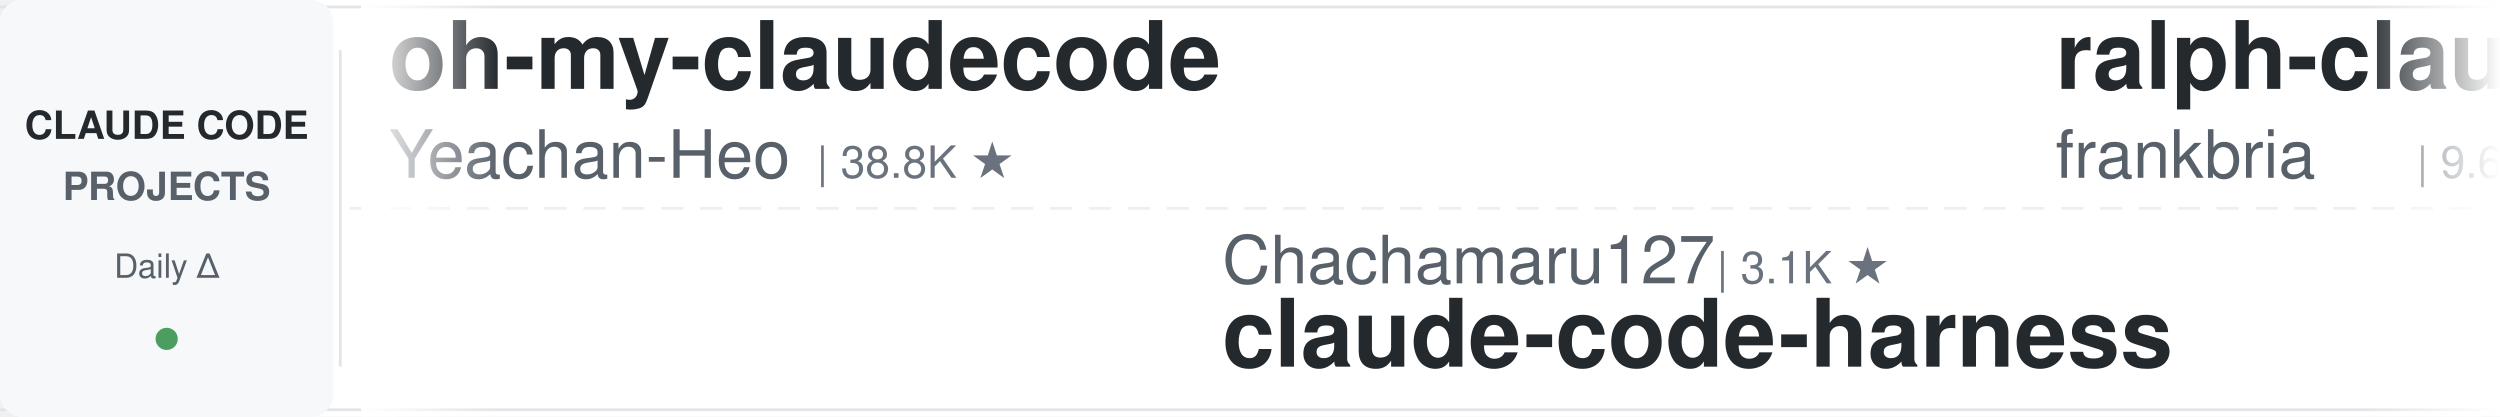
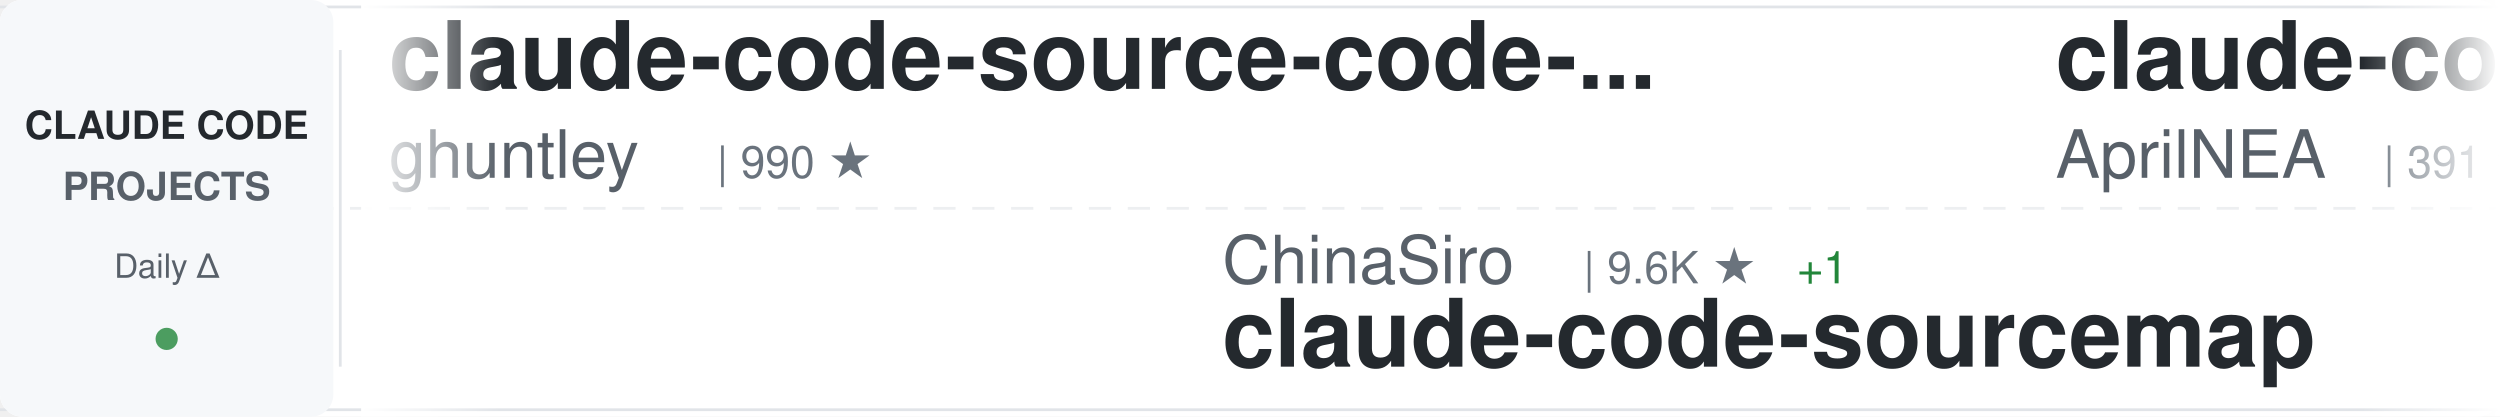
<svg xmlns="http://www.w3.org/2000/svg" width="900" height="150">
  <defs>
    <linearGradient id="awesomeLeftFade" x1="0%" y1="0%" x2="100%" y2="0%">
      <stop offset="0%" style="stop-color:#ffffff;stop-opacity:1" />
      <stop offset="100%" style="stop-color:#ffffff;stop-opacity:0" />
    </linearGradient>
    <linearGradient id="awesomeRightFade" x1="0%" y1="0%" x2="100%" y2="0%">
      <stop offset="0%" style="stop-color:#ffffff;stop-opacity:0" />
      <stop offset="100%" style="stop-color:#ffffff;stop-opacity:1" />
    </linearGradient>
  </defs>
  <rect width="900" height="150" fill="#ffffff" rx="8" />
  <rect x="0" y="2" width="900" height="1" fill="#e1e4e8" />
  <rect x="0" y="147" width="900" height="1" fill="#e1e4e8" />
  <line x1="0" y1="75" x2="900" y2="75" stroke="#e1e4e8" stroke-width="1" stroke-dasharray="8 6" opacity="0.6" />
  <rect x="0" y="0" width="120" height="150" fill="#f6f8fa" rx="8" />
  <text x="60" y="50" font-family="-apple-system, BlinkMacSystemFont, 'Segoe UI', Helvetica, Arial, sans-serif" font-size="14" font-weight="600" fill="#24292e" text-anchor="middle">CLAUDE CODE</text>
  <text x="60" y="72" font-family="-apple-system, BlinkMacSystemFont, 'Segoe UI', Helvetica, Arial, sans-serif" font-size="14" font-weight="600" fill="#586069" text-anchor="middle">PROJECTS</text>
  <text x="60" y="100" font-family="-apple-system, BlinkMacSystemFont, 'Segoe UI', Helvetica, Arial, sans-serif" font-size="12" font-weight="500" fill="#586069" text-anchor="middle">Daily Δ</text>
  <circle cx="60" cy="122" r="4" fill="#22863a" opacity="0.8" />
  <rect x="122" y="18" width="1" height="114" fill="#e1e4e8" />
  <clipPath id="awesomeTickerClip">
    <rect x="130" y="0" width="770" height="150" />
  </clipPath>
  <g clip-path="url(#awesomeTickerClip)">
    <g id="awesomeTickerItems">
      <animateTransform attributeName="transform" attributeType="XML" type="translate" from="0 0" to="-3000 0" dur="54s" repeatCount="indefinite" />
      <g transform="translate(0, 0)">
-         <text x="140" y="32" font-family="-apple-system, BlinkMacSystemFont, 'Segoe UI', Helvetica, Arial, sans-serif" font-size="34" font-weight="600" fill="#24292e">oh-my-claudecode</text>
-         <text x="140" y="64" font-family="-apple-system, BlinkMacSystemFont, 'Segoe UI', Helvetica, Arial, sans-serif" font-size="24" font-weight="400" fill="#586069">Yeachan-Heo</text>
-         <text x="294" y="64" font-family="-apple-system, BlinkMacSystemFont, 'Segoe UI', Helvetica, Arial, sans-serif" font-size="16" font-weight="500" fill="#6a737d">| 38.8K ★</text>
+         <text x="140" y="32" font-family="-apple-system, BlinkMacSystemFont, 'Segoe UI', Helvetica, Arial, sans-serif" font-size="34" font-weight="600" fill="#24292e">claude-code-source-code-...</text>
+         <text x="140" y="64" font-family="-apple-system, BlinkMacSystemFont, 'Segoe UI', Helvetica, Arial, sans-serif" font-size="24" font-weight="400" fill="#586069">ghuntley</text>
+         <text x="258" y="64" font-family="-apple-system, BlinkMacSystemFont, 'Segoe UI', Helvetica, Arial, sans-serif" font-size="16" font-weight="500" fill="#6a737d">| 990 ★</text>
      </g>
      <g transform="translate(300, 0)">
-         <text x="140" y="102" font-family="-apple-system, BlinkMacSystemFont, 'Segoe UI', Helvetica, Arial, sans-serif" font-size="24" font-weight="400" fill="#586069">Chachamaru127</text>
-         <text x="318" y="102" font-family="-apple-system, BlinkMacSystemFont, 'Segoe UI', Helvetica, Arial, sans-serif" font-size="16" font-weight="500" fill="#6a737d">| 3.1K ★</text>
-         <text x="140" y="132" font-family="-apple-system, BlinkMacSystemFont, 'Segoe UI', Helvetica, Arial, sans-serif" font-size="34" font-weight="600" fill="#24292e">claude-code-harness</text>
+         <text x="140" y="102" font-family="-apple-system, BlinkMacSystemFont, 'Segoe UI', Helvetica, Arial, sans-serif" font-size="24" font-weight="400" fill="#586069">ChinaSiro</text>
+         <text x="270" y="102" font-family="-apple-system, BlinkMacSystemFont, 'Segoe UI', Helvetica, Arial, sans-serif" font-size="16" font-weight="500" fill="#6a737d">| 9.6K ★</text>
+         <text x="347" y="102" font-family="-apple-system, BlinkMacSystemFont, 'Segoe UI', Helvetica, Arial, sans-serif" font-size="16" font-weight="500" fill="#22863a"> +1</text>
+         <text x="140" y="132" font-family="-apple-system, BlinkMacSystemFont, 'Segoe UI', Helvetica, Arial, sans-serif" font-size="34" font-weight="600" fill="#24292e">claude-code-sourcemap</text>
      </g>
      <g transform="translate(600, 0)">
-         <text x="140" y="32" font-family="-apple-system, BlinkMacSystemFont, 'Segoe UI', Helvetica, Arial, sans-serif" font-size="34" font-weight="600" fill="#24292e">ralph-claude-code</text>
-         <text x="140" y="64" font-family="-apple-system, BlinkMacSystemFont, 'Segoe UI', Helvetica, Arial, sans-serif" font-size="24" font-weight="400" fill="#586069">frankbria</text>
-         <text x="270" y="64" font-family="-apple-system, BlinkMacSystemFont, 'Segoe UI', Helvetica, Arial, sans-serif" font-size="16" font-weight="500" fill="#6a737d">| 9.6K ★</text>
+         <text x="140" y="32" font-family="-apple-system, BlinkMacSystemFont, 'Segoe UI', Helvetica, Arial, sans-serif" font-size="34" font-weight="600" fill="#24292e">claude-code-source</text>
+         <text x="140" y="64" font-family="-apple-system, BlinkMacSystemFont, 'Segoe UI', Helvetica, Arial, sans-serif" font-size="24" font-weight="400" fill="#586069">AprilNEA</text>
+         <text x="258" y="64" font-family="-apple-system, BlinkMacSystemFont, 'Segoe UI', Helvetica, Arial, sans-serif" font-size="16" font-weight="500" fill="#6a737d">| 391 ★</text>
      </g>
      <g transform="translate(900, 0)">
-         <text x="140" y="102" font-family="-apple-system, BlinkMacSystemFont, 'Segoe UI', Helvetica, Arial, sans-serif" font-size="24" font-weight="400" fill="#586069">ykdojo</text>
-         <text x="234" y="102" font-family="-apple-system, BlinkMacSystemFont, 'Segoe UI', Helvetica, Arial, sans-serif" font-size="16" font-weight="500" fill="#6a737d">| 9.9K ★</text>
-         <text x="311" y="102" font-family="-apple-system, BlinkMacSystemFont, 'Segoe UI', Helvetica, Arial, sans-serif" font-size="16" font-weight="500" fill="#22863a"> +1</text>
-         <text x="140" y="132" font-family="-apple-system, BlinkMacSystemFont, 'Segoe UI', Helvetica, Arial, sans-serif" font-size="34" font-weight="600" fill="#24292e">claude-code-tips</text>
+         <text x="140" y="102" font-family="-apple-system, BlinkMacSystemFont, 'Segoe UI', Helvetica, Arial, sans-serif" font-size="24" font-weight="400" fill="#586069">affaan-m</text>
+         <text x="258" y="102" font-family="-apple-system, BlinkMacSystemFont, 'Segoe UI', Helvetica, Arial, sans-serif" font-size="16" font-weight="500" fill="#6a737d">| 242.7K ★</text>
+         <text x="353" y="102" font-family="-apple-system, BlinkMacSystemFont, 'Segoe UI', Helvetica, Arial, sans-serif" font-size="16" font-weight="500" fill="#22863a"> +47</text>
+         <text x="140" y="132" font-family="-apple-system, BlinkMacSystemFont, 'Segoe UI', Helvetica, Arial, sans-serif" font-size="34" font-weight="600" fill="#24292e">ECC</text>
      </g>
      <g transform="translate(1200, 0)">
        <text x="140" y="32" font-family="-apple-system, BlinkMacSystemFont, 'Segoe UI', Helvetica, Arial, sans-serif" font-size="34" font-weight="600" fill="#24292e">claude-code-templates</text>
        <text x="140" y="64" font-family="-apple-system, BlinkMacSystemFont, 'Segoe UI', Helvetica, Arial, sans-serif" font-size="24" font-weight="400" fill="#586069">davila7</text>
        <text x="246" y="64" font-family="-apple-system, BlinkMacSystemFont, 'Segoe UI', Helvetica, Arial, sans-serif" font-size="16" font-weight="500" fill="#6a737d">| 30.4K ★</text>
        <text x="332" y="64" font-family="-apple-system, BlinkMacSystemFont, 'Segoe UI', Helvetica, Arial, sans-serif" font-size="16" font-weight="500" fill="#22863a"> +2</text>
      </g>
      <g transform="translate(1500, 0)">
-         <text x="140" y="102" font-family="-apple-system, BlinkMacSystemFont, 'Segoe UI', Helvetica, Arial, sans-serif" font-size="24" font-weight="400" fill="#586069">pengchengneo</text>
-         <text x="306" y="102" font-family="-apple-system, BlinkMacSystemFont, 'Segoe UI', Helvetica, Arial, sans-serif" font-size="16" font-weight="500" fill="#6a737d">| 1.8K ★</text>
-         <text x="140" y="132" font-family="-apple-system, BlinkMacSystemFont, 'Segoe UI', Helvetica, Arial, sans-serif" font-size="34" font-weight="600" fill="#24292e">Claude-Code</text>
+         <text x="140" y="102" font-family="-apple-system, BlinkMacSystemFont, 'Segoe UI', Helvetica, Arial, sans-serif" font-size="24" font-weight="400" fill="#586069">anthropics</text>
+         <text x="282" y="102" font-family="-apple-system, BlinkMacSystemFont, 'Segoe UI', Helvetica, Arial, sans-serif" font-size="16" font-weight="500" fill="#6a737d">| 8.7K ★</text>
+         <text x="359" y="102" font-family="-apple-system, BlinkMacSystemFont, 'Segoe UI', Helvetica, Arial, sans-serif" font-size="16" font-weight="500" fill="#22863a"> +1</text>
+         <text x="140" y="132" font-family="-apple-system, BlinkMacSystemFont, 'Segoe UI', Helvetica, Arial, sans-serif" font-size="34" font-weight="600" fill="#24292e">claude-code-action</text>
      </g>
      <g transform="translate(1800, 0)">
-         <text x="140" y="32" font-family="-apple-system, BlinkMacSystemFont, 'Segoe UI', Helvetica, Arial, sans-serif" font-size="34" font-weight="600" fill="#24292e">Claude-Code</text>
-         <text x="140" y="64" font-family="-apple-system, BlinkMacSystemFont, 'Segoe UI', Helvetica, Arial, sans-serif" font-size="24" font-weight="400" fill="#586069">KPR111</text>
-         <text x="234" y="64" font-family="-apple-system, BlinkMacSystemFont, 'Segoe UI', Helvetica, Arial, sans-serif" font-size="16" font-weight="500" fill="#6a737d">| 18 ★</text>
-       </g>
-       <g transform="translate(2100, 0)">
-         <text x="140" y="102" font-family="-apple-system, BlinkMacSystemFont, 'Segoe UI', Helvetica, Arial, sans-serif" font-size="24" font-weight="400" fill="#586069">repowise-dev</text>
-         <text x="306" y="102" font-family="-apple-system, BlinkMacSystemFont, 'Segoe UI', Helvetica, Arial, sans-serif" font-size="16" font-weight="500" fill="#6a737d">| 1.2K ★</text>
-         <text x="140" y="132" font-family="-apple-system, BlinkMacSystemFont, 'Segoe UI', Helvetica, Arial, sans-serif" font-size="34" font-weight="600" fill="#24292e">claude-code-prompts</text>
-       </g>
-       <g transform="translate(2400, 0)">
        <text x="140" y="32" font-family="-apple-system, BlinkMacSystemFont, 'Segoe UI', Helvetica, Arial, sans-serif" font-size="34" font-weight="600" fill="#24292e">claude-code-infrastructu...</text>
        <text x="140" y="64" font-family="-apple-system, BlinkMacSystemFont, 'Segoe UI', Helvetica, Arial, sans-serif" font-size="24" font-weight="400" fill="#586069">diet103</text>
        <text x="246" y="64" font-family="-apple-system, BlinkMacSystemFont, 'Segoe UI', Helvetica, Arial, sans-serif" font-size="16" font-weight="500" fill="#6a737d">| 10.0K ★</text>
+         <text x="332" y="64" font-family="-apple-system, BlinkMacSystemFont, 'Segoe UI', Helvetica, Arial, sans-serif" font-size="16" font-weight="500" fill="#22863a"> +1</text>
+       </g>
+       <g transform="translate(2100, 0)">
+         <text x="140" y="102" font-family="-apple-system, BlinkMacSystemFont, 'Segoe UI', Helvetica, Arial, sans-serif" font-size="24" font-weight="400" fill="#586069">fazxes</text>
+         <text x="234" y="102" font-family="-apple-system, BlinkMacSystemFont, 'Segoe UI', Helvetica, Arial, sans-serif" font-size="16" font-weight="500" fill="#6a737d">| 232 ★</text>
+         <text x="302" y="102" font-family="-apple-system, BlinkMacSystemFont, 'Segoe UI', Helvetica, Arial, sans-serif" font-size="16" font-weight="500" fill="#22863a"> +1</text>
+         <text x="140" y="132" font-family="-apple-system, BlinkMacSystemFont, 'Segoe UI', Helvetica, Arial, sans-serif" font-size="34" font-weight="600" fill="#24292e">Claude-code</text>
+       </g>
+       <g transform="translate(2400, 0)">
+         <text x="140" y="32" font-family="-apple-system, BlinkMacSystemFont, 'Segoe UI', Helvetica, Arial, sans-serif" font-size="34" font-weight="600" fill="#24292e">claude-code-spec-workflo...</text>
+         <text x="140" y="64" font-family="-apple-system, BlinkMacSystemFont, 'Segoe UI', Helvetica, Arial, sans-serif" font-size="24" font-weight="400" fill="#586069">Pimzino</text>
+         <text x="246" y="64" font-family="-apple-system, BlinkMacSystemFont, 'Segoe UI', Helvetica, Arial, sans-serif" font-size="16" font-weight="500" fill="#6a737d">| 3.9K ★</text>
      </g>
      <g transform="translate(2700, 0)">
-         <text x="140" y="102" font-family="-apple-system, BlinkMacSystemFont, 'Segoe UI', Helvetica, Arial, sans-serif" font-size="24" font-weight="400" fill="#586069">guanshan</text>
-         <text x="258" y="102" font-family="-apple-system, BlinkMacSystemFont, 'Segoe UI', Helvetica, Arial, sans-serif" font-size="16" font-weight="500" fill="#6a737d">| 61 ★</text>
-         <text x="140" y="132" font-family="-apple-system, BlinkMacSystemFont, 'Segoe UI', Helvetica, Arial, sans-serif" font-size="34" font-weight="600" fill="#24292e">ClaudeCode</text>
+         <text x="140" y="102" font-family="-apple-system, BlinkMacSystemFont, 'Segoe UI', Helvetica, Arial, sans-serif" font-size="24" font-weight="400" fill="#586069">anthropics</text>
+         <text x="282" y="102" font-family="-apple-system, BlinkMacSystemFont, 'Segoe UI', Helvetica, Arial, sans-serif" font-size="16" font-weight="500" fill="#6a737d">| 171.3K ★</text>
+         <text x="377" y="102" font-family="-apple-system, BlinkMacSystemFont, 'Segoe UI', Helvetica, Arial, sans-serif" font-size="16" font-weight="500" fill="#22863a"> +33</text>
+         <text x="140" y="132" font-family="-apple-system, BlinkMacSystemFont, 'Segoe UI', Helvetica, Arial, sans-serif" font-size="34" font-weight="600" fill="#24292e">skills</text>
      </g>
      <g transform="translate(3000, 0)">
-         <text x="140" y="32" font-family="-apple-system, BlinkMacSystemFont, 'Segoe UI', Helvetica, Arial, sans-serif" font-size="34" font-weight="600" fill="#24292e">oh-my-claudecode</text>
-         <text x="140" y="64" font-family="-apple-system, BlinkMacSystemFont, 'Segoe UI', Helvetica, Arial, sans-serif" font-size="24" font-weight="400" fill="#586069">Yeachan-Heo</text>
-         <text x="294" y="64" font-family="-apple-system, BlinkMacSystemFont, 'Segoe UI', Helvetica, Arial, sans-serif" font-size="16" font-weight="500" fill="#6a737d">| 38.8K ★</text>
+         <text x="140" y="32" font-family="-apple-system, BlinkMacSystemFont, 'Segoe UI', Helvetica, Arial, sans-serif" font-size="34" font-weight="600" fill="#24292e">claude-code-source-code-...</text>
+         <text x="140" y="64" font-family="-apple-system, BlinkMacSystemFont, 'Segoe UI', Helvetica, Arial, sans-serif" font-size="24" font-weight="400" fill="#586069">ghuntley</text>
+         <text x="258" y="64" font-family="-apple-system, BlinkMacSystemFont, 'Segoe UI', Helvetica, Arial, sans-serif" font-size="16" font-weight="500" fill="#6a737d">| 990 ★</text>
      </g>
      <g transform="translate(3300, 0)">
-         <text x="140" y="102" font-family="-apple-system, BlinkMacSystemFont, 'Segoe UI', Helvetica, Arial, sans-serif" font-size="24" font-weight="400" fill="#586069">Chachamaru127</text>
-         <text x="318" y="102" font-family="-apple-system, BlinkMacSystemFont, 'Segoe UI', Helvetica, Arial, sans-serif" font-size="16" font-weight="500" fill="#6a737d">| 3.1K ★</text>
-         <text x="140" y="132" font-family="-apple-system, BlinkMacSystemFont, 'Segoe UI', Helvetica, Arial, sans-serif" font-size="34" font-weight="600" fill="#24292e">claude-code-harness</text>
+         <text x="140" y="102" font-family="-apple-system, BlinkMacSystemFont, 'Segoe UI', Helvetica, Arial, sans-serif" font-size="24" font-weight="400" fill="#586069">ChinaSiro</text>
+         <text x="270" y="102" font-family="-apple-system, BlinkMacSystemFont, 'Segoe UI', Helvetica, Arial, sans-serif" font-size="16" font-weight="500" fill="#6a737d">| 9.6K ★</text>
+         <text x="347" y="102" font-family="-apple-system, BlinkMacSystemFont, 'Segoe UI', Helvetica, Arial, sans-serif" font-size="16" font-weight="500" fill="#22863a"> +1</text>
+         <text x="140" y="132" font-family="-apple-system, BlinkMacSystemFont, 'Segoe UI', Helvetica, Arial, sans-serif" font-size="34" font-weight="600" fill="#24292e">claude-code-sourcemap</text>
      </g>
      <g transform="translate(3600, 0)">
-         <text x="140" y="32" font-family="-apple-system, BlinkMacSystemFont, 'Segoe UI', Helvetica, Arial, sans-serif" font-size="34" font-weight="600" fill="#24292e">ralph-claude-code</text>
-         <text x="140" y="64" font-family="-apple-system, BlinkMacSystemFont, 'Segoe UI', Helvetica, Arial, sans-serif" font-size="24" font-weight="400" fill="#586069">frankbria</text>
-         <text x="270" y="64" font-family="-apple-system, BlinkMacSystemFont, 'Segoe UI', Helvetica, Arial, sans-serif" font-size="16" font-weight="500" fill="#6a737d">| 9.6K ★</text>
+         <text x="140" y="32" font-family="-apple-system, BlinkMacSystemFont, 'Segoe UI', Helvetica, Arial, sans-serif" font-size="34" font-weight="600" fill="#24292e">claude-code-source</text>
+         <text x="140" y="64" font-family="-apple-system, BlinkMacSystemFont, 'Segoe UI', Helvetica, Arial, sans-serif" font-size="24" font-weight="400" fill="#586069">AprilNEA</text>
+         <text x="258" y="64" font-family="-apple-system, BlinkMacSystemFont, 'Segoe UI', Helvetica, Arial, sans-serif" font-size="16" font-weight="500" fill="#6a737d">| 391 ★</text>
      </g>
      <g transform="translate(3900, 0)">
-         <text x="140" y="102" font-family="-apple-system, BlinkMacSystemFont, 'Segoe UI', Helvetica, Arial, sans-serif" font-size="24" font-weight="400" fill="#586069">ykdojo</text>
-         <text x="234" y="102" font-family="-apple-system, BlinkMacSystemFont, 'Segoe UI', Helvetica, Arial, sans-serif" font-size="16" font-weight="500" fill="#6a737d">| 9.9K ★</text>
-         <text x="311" y="102" font-family="-apple-system, BlinkMacSystemFont, 'Segoe UI', Helvetica, Arial, sans-serif" font-size="16" font-weight="500" fill="#22863a"> +1</text>
-         <text x="140" y="132" font-family="-apple-system, BlinkMacSystemFont, 'Segoe UI', Helvetica, Arial, sans-serif" font-size="34" font-weight="600" fill="#24292e">claude-code-tips</text>
+         <text x="140" y="102" font-family="-apple-system, BlinkMacSystemFont, 'Segoe UI', Helvetica, Arial, sans-serif" font-size="24" font-weight="400" fill="#586069">affaan-m</text>
+         <text x="258" y="102" font-family="-apple-system, BlinkMacSystemFont, 'Segoe UI', Helvetica, Arial, sans-serif" font-size="16" font-weight="500" fill="#6a737d">| 242.7K ★</text>
+         <text x="353" y="102" font-family="-apple-system, BlinkMacSystemFont, 'Segoe UI', Helvetica, Arial, sans-serif" font-size="16" font-weight="500" fill="#22863a"> +47</text>
+         <text x="140" y="132" font-family="-apple-system, BlinkMacSystemFont, 'Segoe UI', Helvetica, Arial, sans-serif" font-size="34" font-weight="600" fill="#24292e">ECC</text>
      </g>
    </g>
  </g>
  <rect x="130" y="0" width="50" height="150" fill="url(#awesomeLeftFade)" />
  <rect x="850" y="0" width="50" height="150" fill="url(#awesomeRightFade)" />
</svg>
